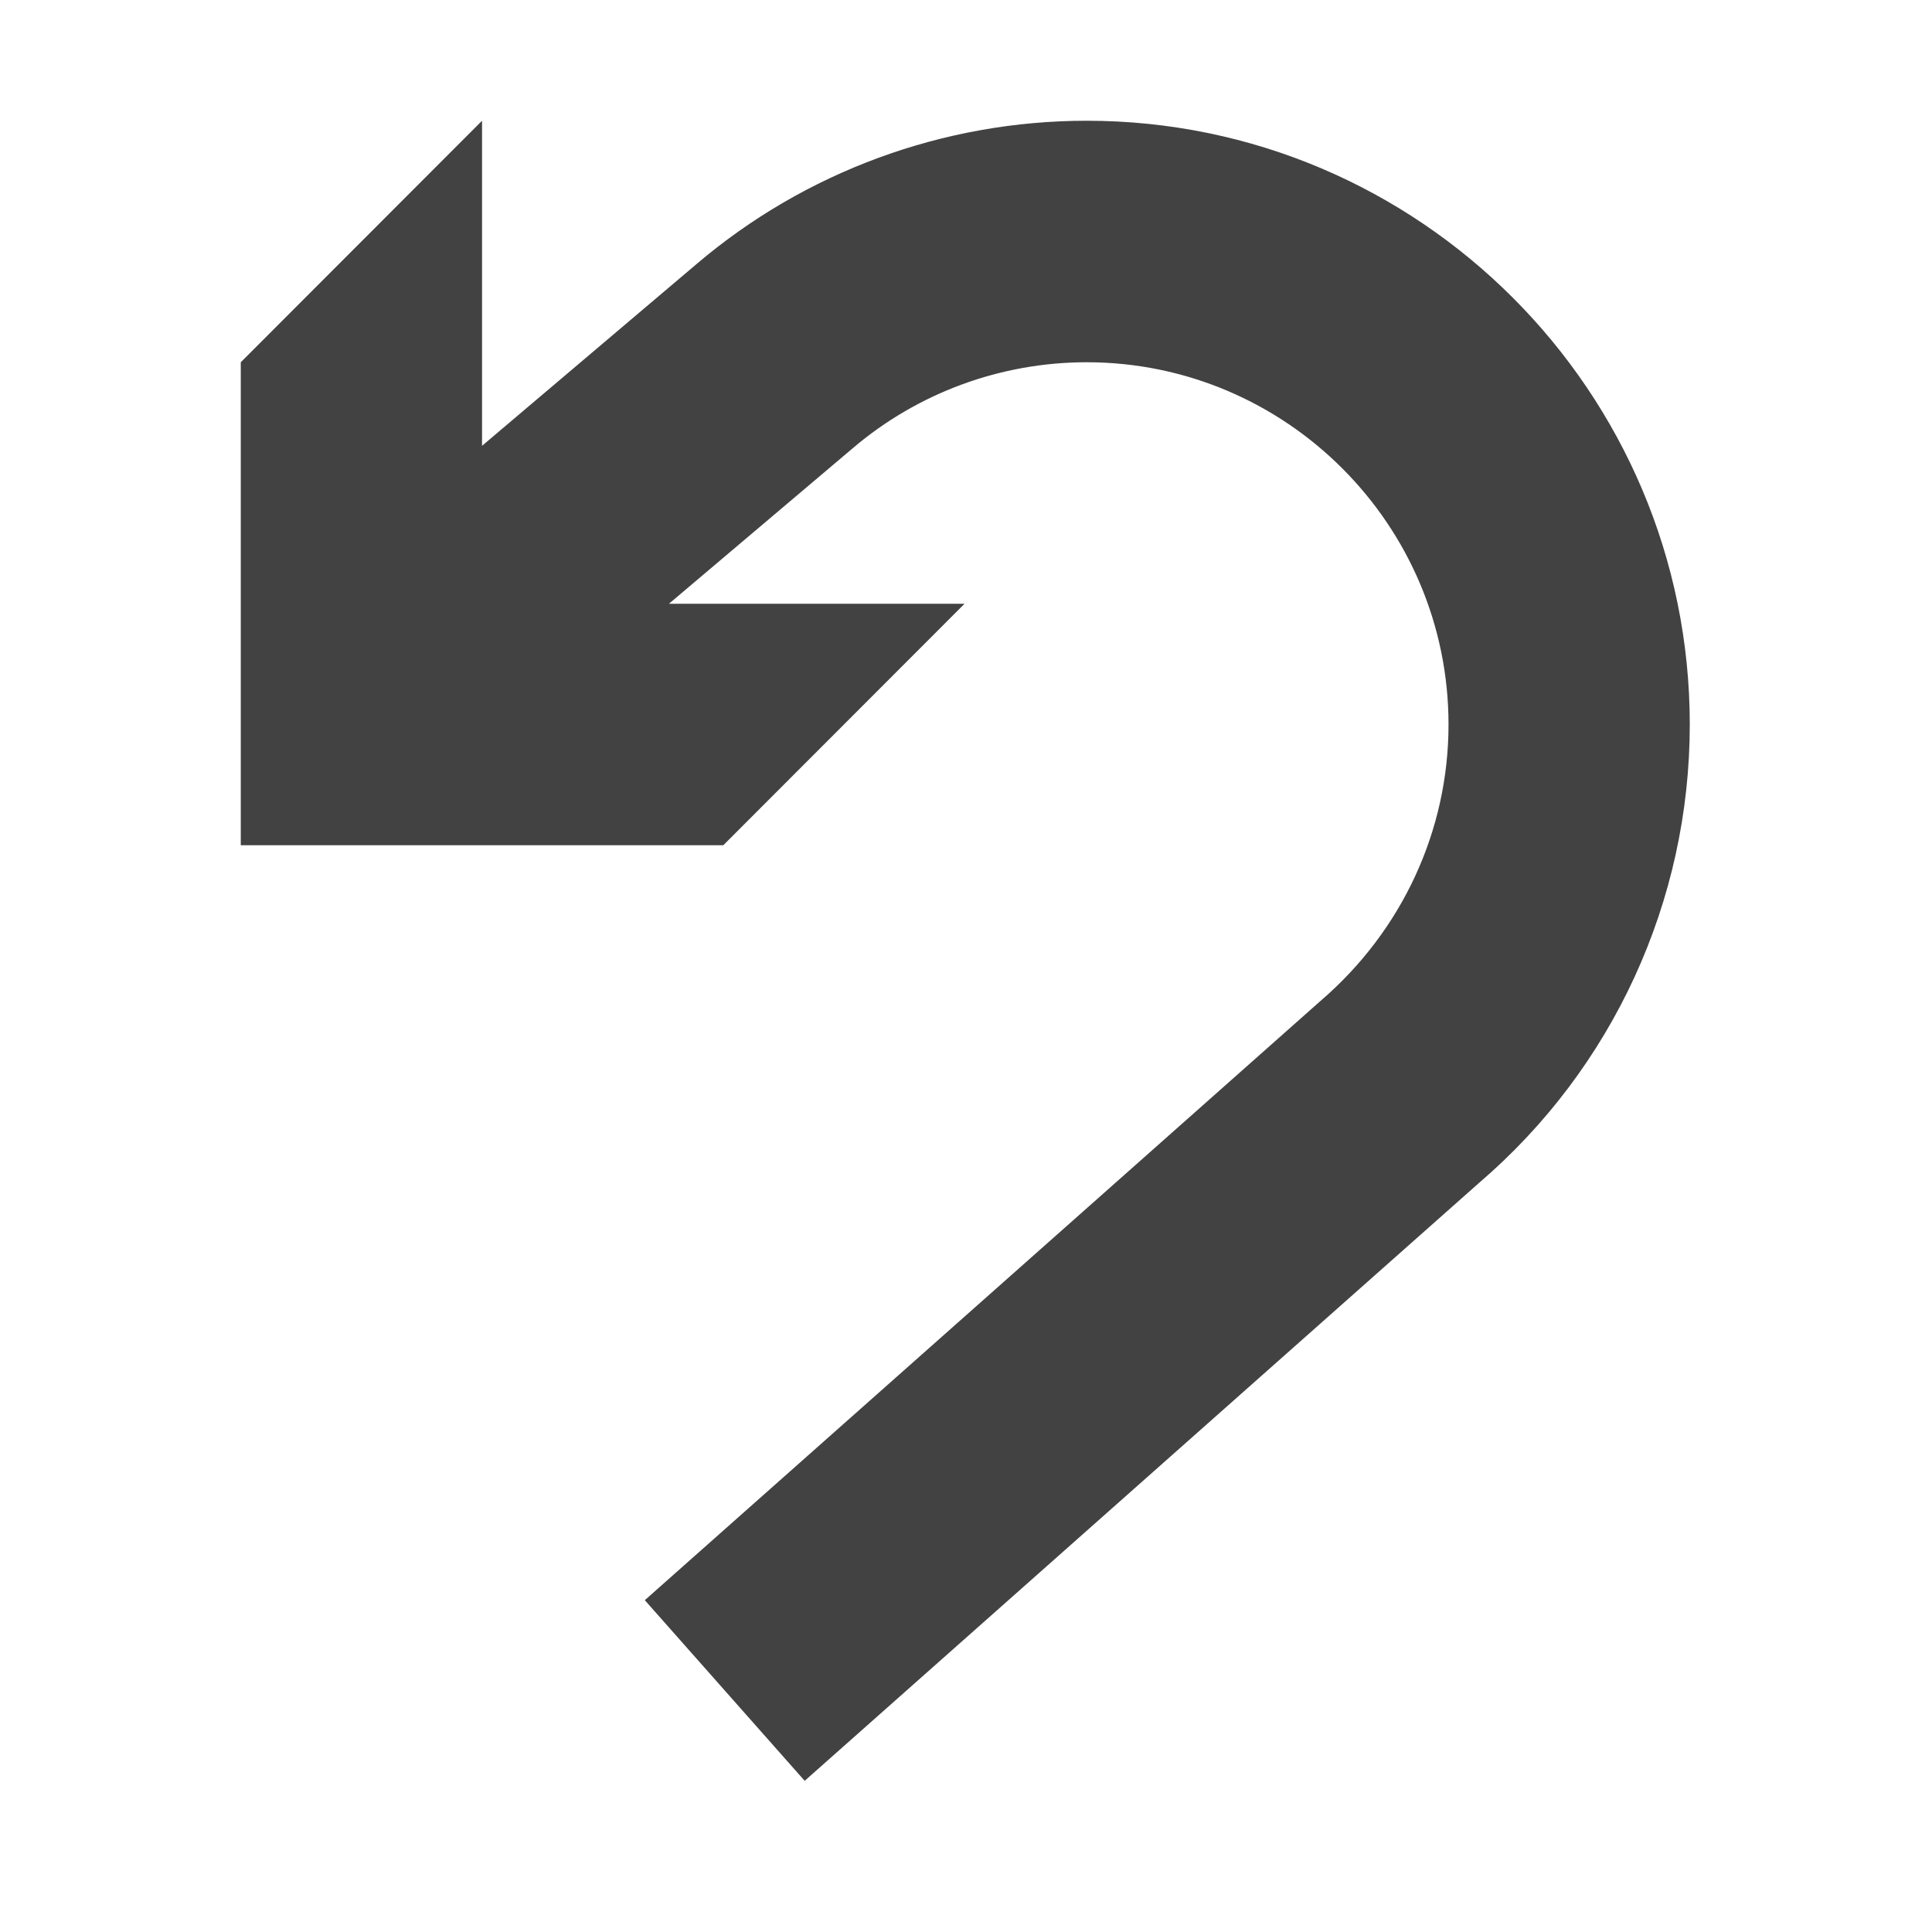
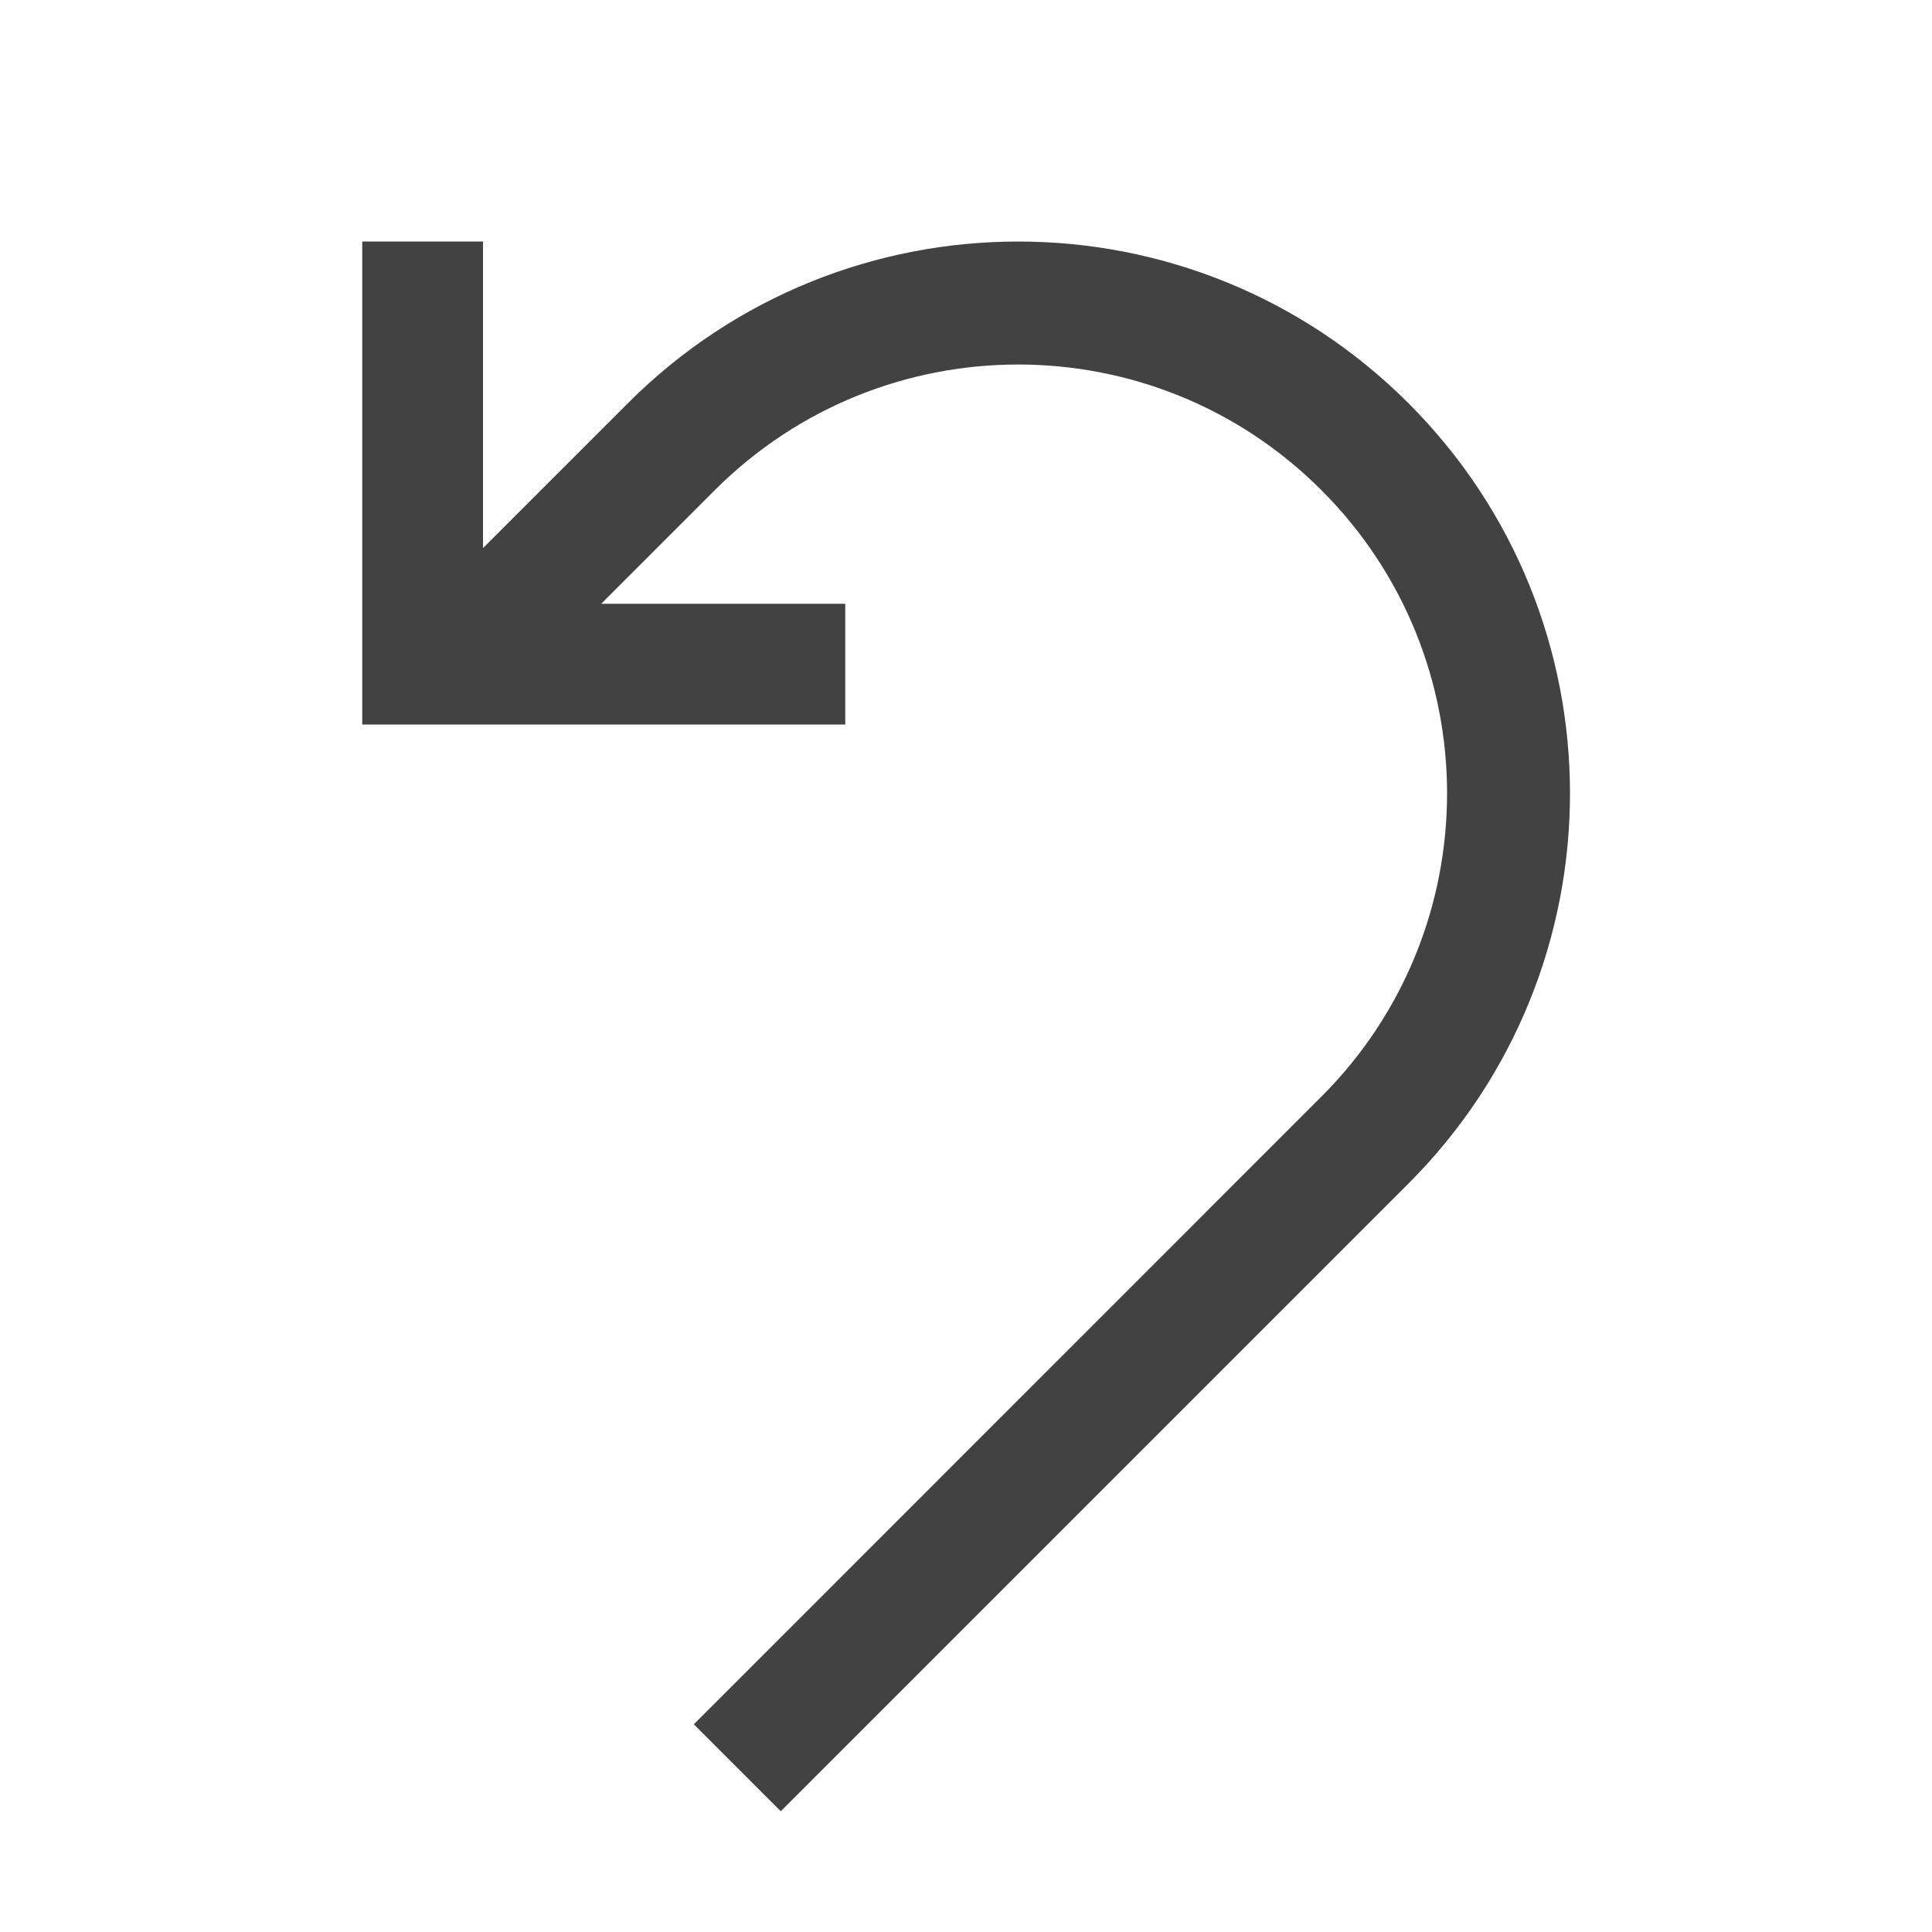
- <svg xmlns="http://www.w3.org/2000/svg" width="14" height="14" viewBox="-0.994 0 16 16" enable-background="new -0.994 0 16 16">
-   <path fill="#424242" d="M13 6c0 1.461-.636 2.846-1.746 3.797l-5.584 4.951-1.324-1.496 5.595-4.962c.678-.582 1.061-1.413 1.061-2.29 0-1.654-1.345-3-2.997-3-.71 0-1.399.253-1.938.713l-1.521 1.287h2.448l-1.998 2h-3.996v-4l1.998-2v2.692l1.775-1.504c.899-.766 2.047-1.188 3.232-1.188 2.754 0 4.995 2.243 4.995 5z" />
+ <svg xmlns="http://www.w3.org/2000/svg" width="16" height="16" viewBox="0 0 16 16" fill="none">
+   <path d="M3 2H4V4.539L5.2 3.339C6.985 1.554 9.879 1.554 11.664 3.339C13.448 5.123 13.448 8.017 11.664 9.802L6.466 15L5.746 14.28L10.943 9.082C12.331 7.695 12.331 5.446 10.943 4.059C9.557 2.672 7.308 2.672 5.92 4.059L4.979 5H7V6H3V2Z" fill="#424242" />
</svg>
